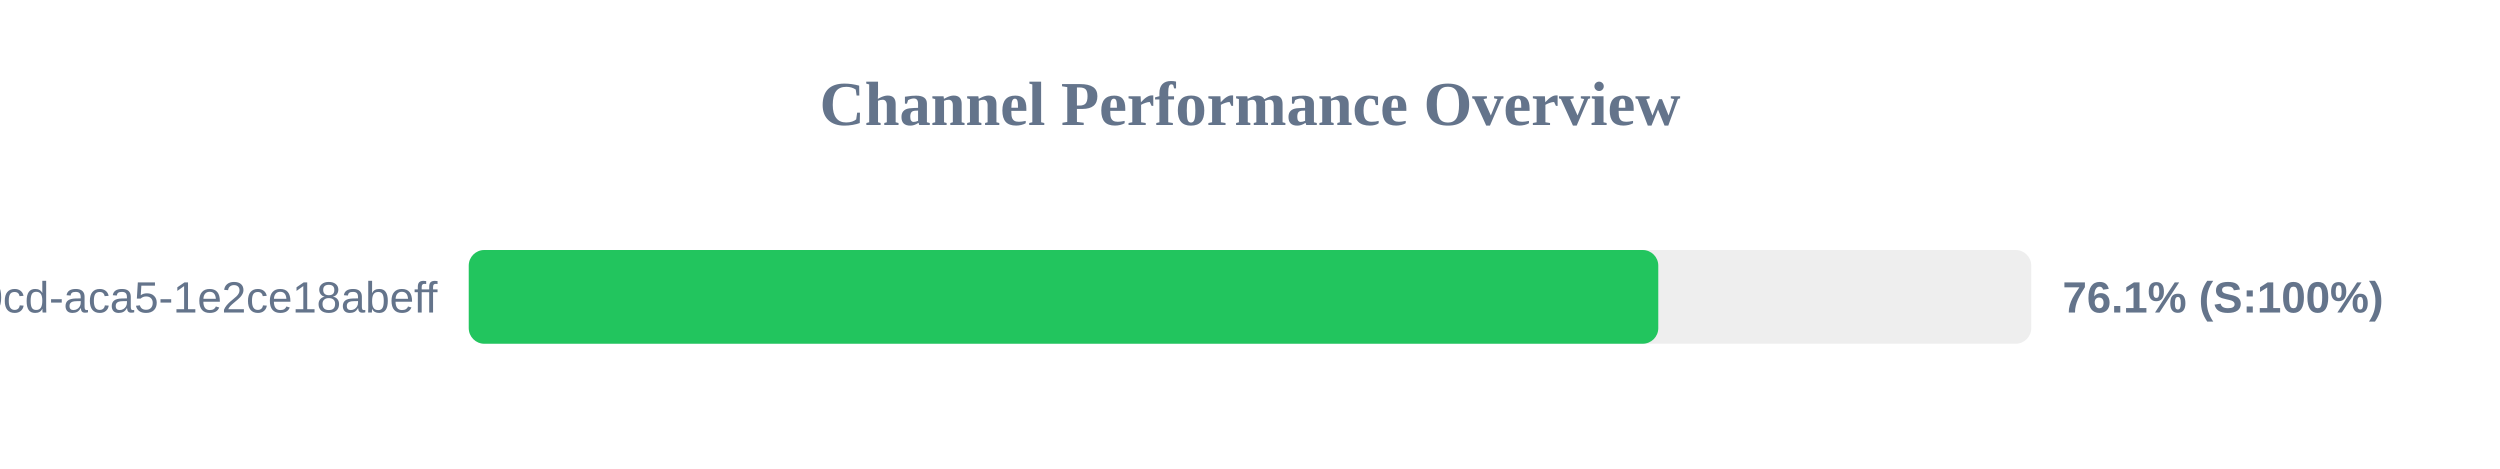
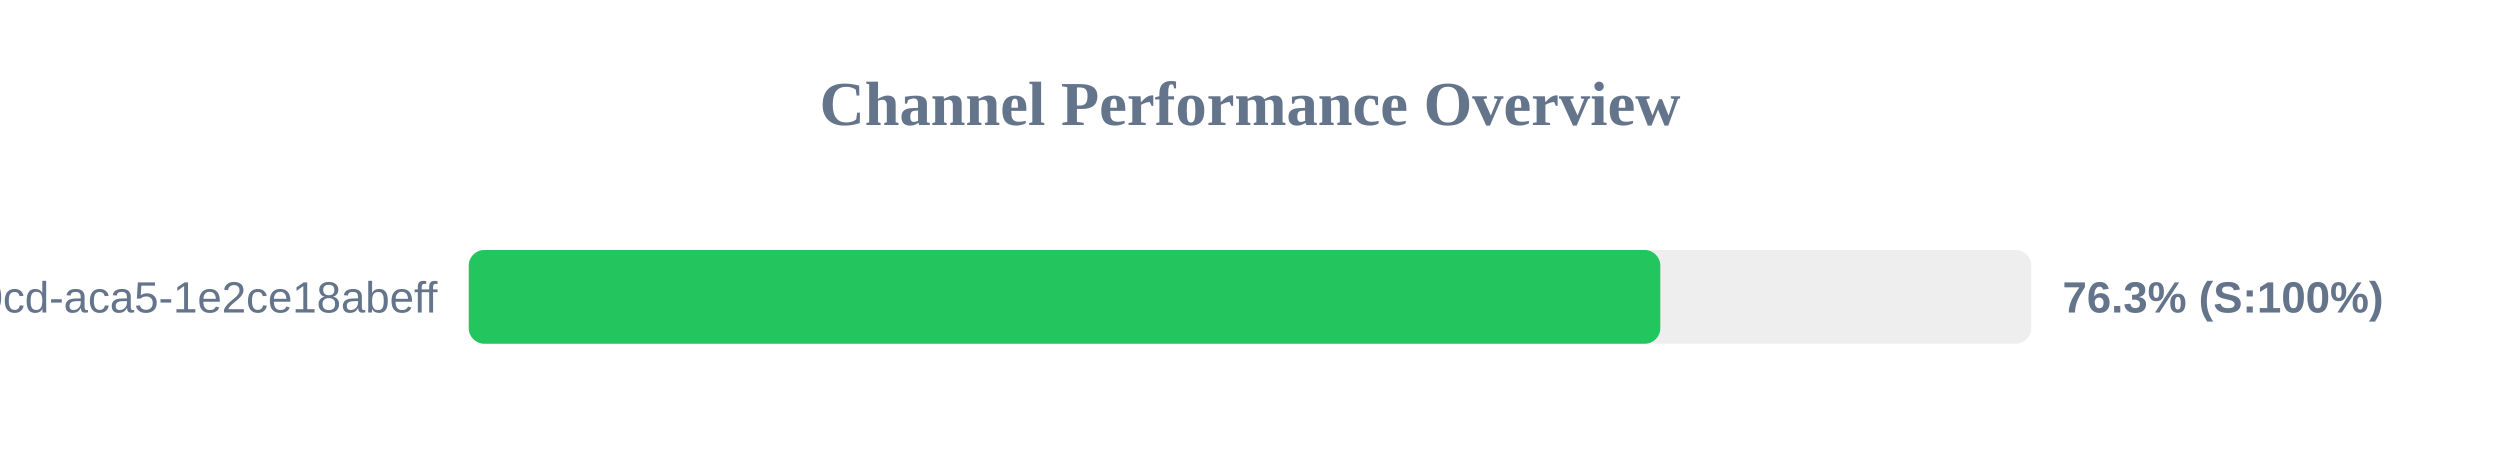
<svg xmlns="http://www.w3.org/2000/svg" width="800" height="150" version="1.1">
  <style>
        .row { font: 14px Arial; fill: #64748b; }
        .score { font: bold 14px Arial; fill: #64748b; }
    </style>
  <text x="400" y="40" text-anchor="middle" font-size="20px" font-weight="bold" fill="#64748b">Channel Performance Overview</text>
  <rect x="150" y="80" width="500" height="30" fill="#eee" rx="5" />
-   <rect x="150" y="80" width="380.65" height="30" fill="#22c55e" rx="5" />
+   <rect x="150" y="80" width="381.3" height="30" fill="#22c55e" rx="5" />
  <text x="140" y="100" text-anchor="end" class="row">?uuid=ebbeef45-0fd8-40cd-aca5-1e2ce18abeff</text>
-   <text x="660" y="100" text-anchor="start" class="score">76.1% (S:100%)</text>
+   <text x="660" y="100" text-anchor="start" class="score">76.3% (S:100%)</text>
</svg>
